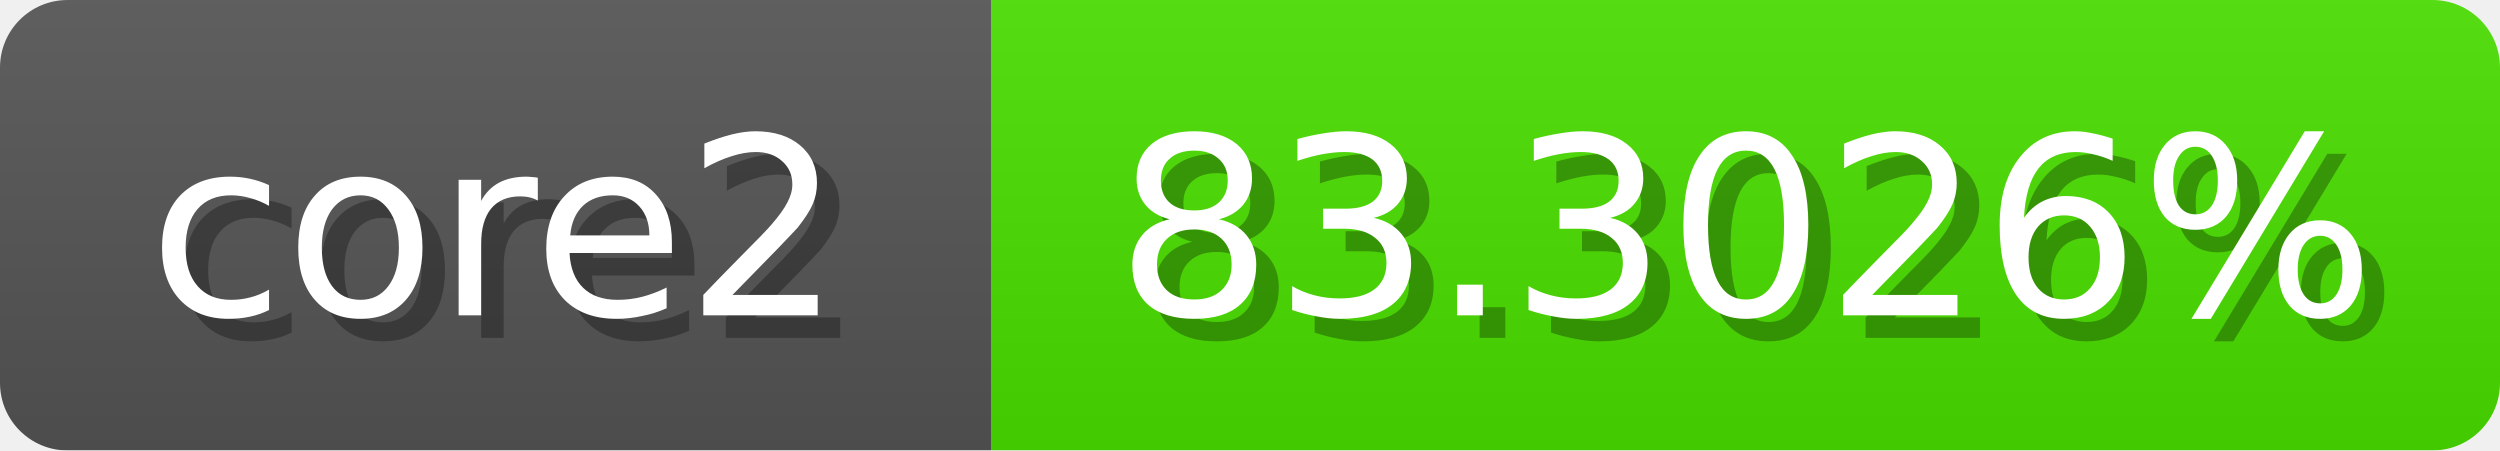
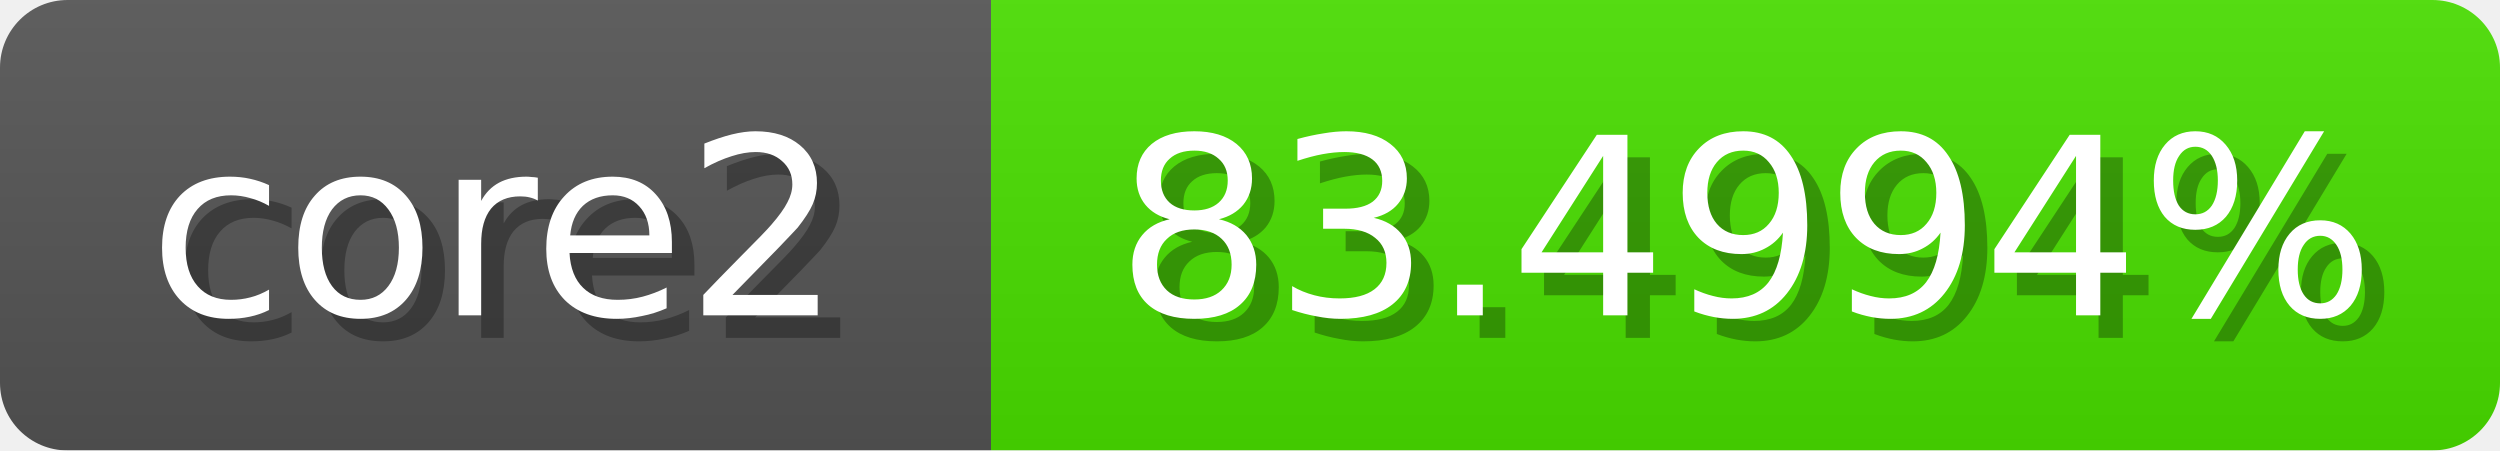
<svg xmlns="http://www.w3.org/2000/svg" width="111" height="20">
  <linearGradient id="b" x2="0" y2="100%">
    <stop offset="0" stop-color="#bbb" stop-opacity=".1" />
    <stop offset="1" stop-opacity=".1" />
  </linearGradient>
  <mask id="anybadge_1">
    <rect width="111" height="20" rx="3" fill="#fff" />
  </mask>
  <g mask="url(#anybadge_1)">
    <path fill="#555" d="M0 0h44v20H0z" />
-     <path fill="#4be000" d="M44 0h67v20H44z" />
+     <path fill="#4ae000" d="M44 0h67v20H44z" />
    <path fill="url(#b)" d="M0 0h111v20H0z" />
  </g>
  <g fill="#fff" text-anchor="middle" font-family="DejaVu Sans,Verdana,Geneva,sans-serif" font-size="11">
    <text x="23.0" y="15" fill="#010101" fill-opacity=".3">core2</text>
    <text x="22.0" y="14">core2</text>
  </g>
  <g fill="#fff" text-anchor="middle" font-family="DejaVu Sans,Verdana,Geneva,sans-serif" font-size="11">
-     <text x="78.5" y="15" fill="#010101" fill-opacity=".3">83.3026%</text>
-     <text x="77.5" y="14">83.3026%</text>
+     <text x="78.5" y="15" fill="#010101" fill-opacity=".3">83.4994%</text>
+     <text x="77.5" y="14">83.4994%</text>
  </g>
</svg>
